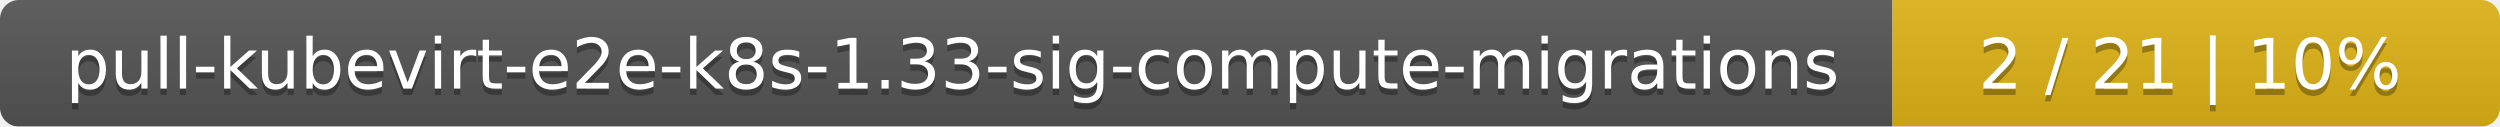
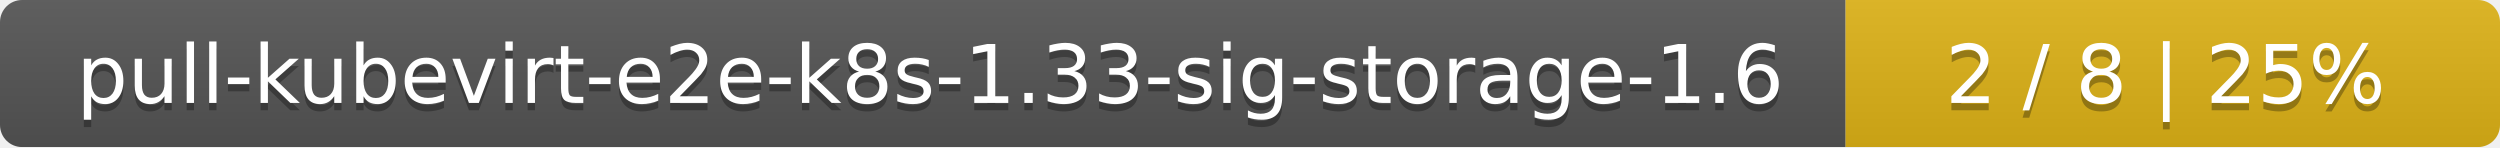
- <svg xmlns="http://www.w3.org/2000/svg" width="395" height="20">
+ <svg xmlns="http://www.w3.org/2000/svg" width="340" height="20">
  <linearGradient id="smooth" x2="0" y2="100%">
    <stop offset="0" stop-color="#bbb" stop-opacity=".1" />
    <stop offset="1" stop-opacity=".1" />
  </linearGradient>
  <mask id="round">
-     <rect width="395" height="20" rx="3" fill="#fff" />
+     <rect width="340" height="20" rx="3" fill="#fff" />
  </mask>
  <g mask="url(#round)">
-     <rect width="299" height="20" fill="#555" />
-     <rect x="299" width="96" height="20" fill="#dfb317" />
-     <rect width="395" height="20" fill="url(#smooth)" />
+     <rect width="251" height="20" fill="#555" />
+     <rect x="251" width="89" height="20" fill="#dfb317" />
+     <rect width="340" height="20" fill="url(#smooth)" />
  </g>
  <g fill="#fff" text-anchor="middle" font-family="DejaVu Sans,Verdana,Geneva,sans-serif" font-size="11">
-     <text x="150.5" y="15" fill="#010101" fill-opacity=".3">pull-kubevirt-e2e-k8s-1.33-sig-compute-migrations</text>
-     <text x="150.5" y="14">pull-kubevirt-e2e-k8s-1.33-sig-compute-migrations</text>
-     <text x="346" y="15" fill="#010101" fill-opacity=".3">2 / 21    |    10%</text>
-     <text x="346" y="14">2 / 21    |    10%</text>
+     <text x="126.5" y="15" fill="#010101" fill-opacity=".3">pull-kubevirt-e2e-k8s-1.33-sig-storage-1.6</text>
+     <text x="126.5" y="14">pull-kubevirt-e2e-k8s-1.33-sig-storage-1.6</text>
+     <text x="294.5" y="15" fill="#010101" fill-opacity=".3">2 / 8    |    25%</text>
+     <text x="294.5" y="14">2 / 8    |    25%</text>
  </g>
</svg>
